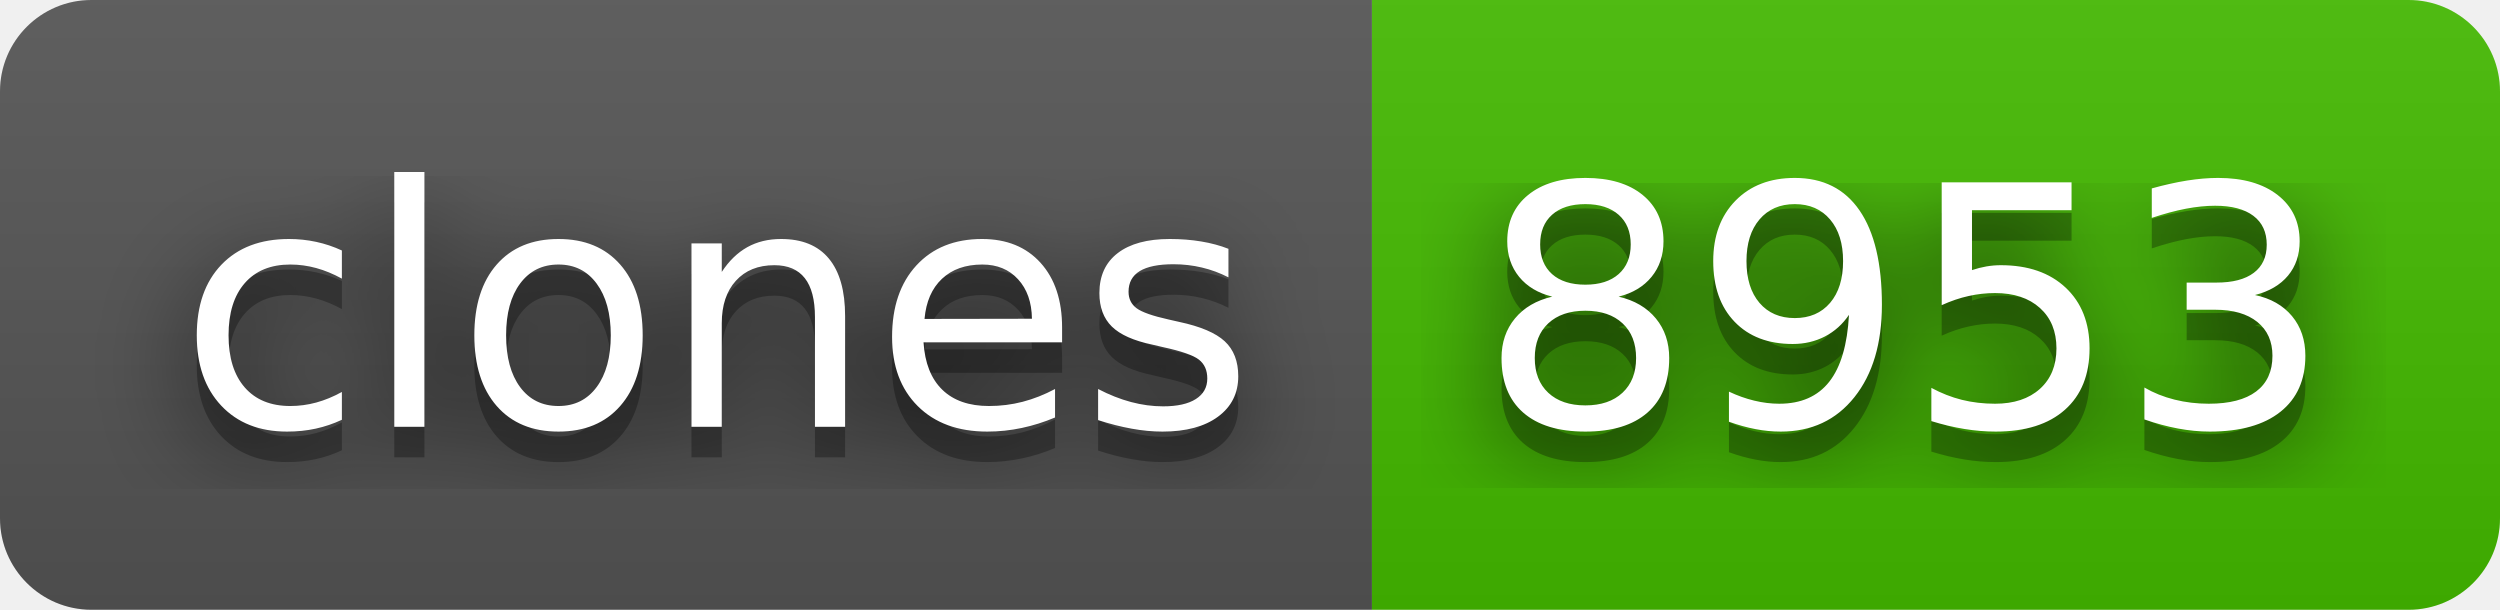
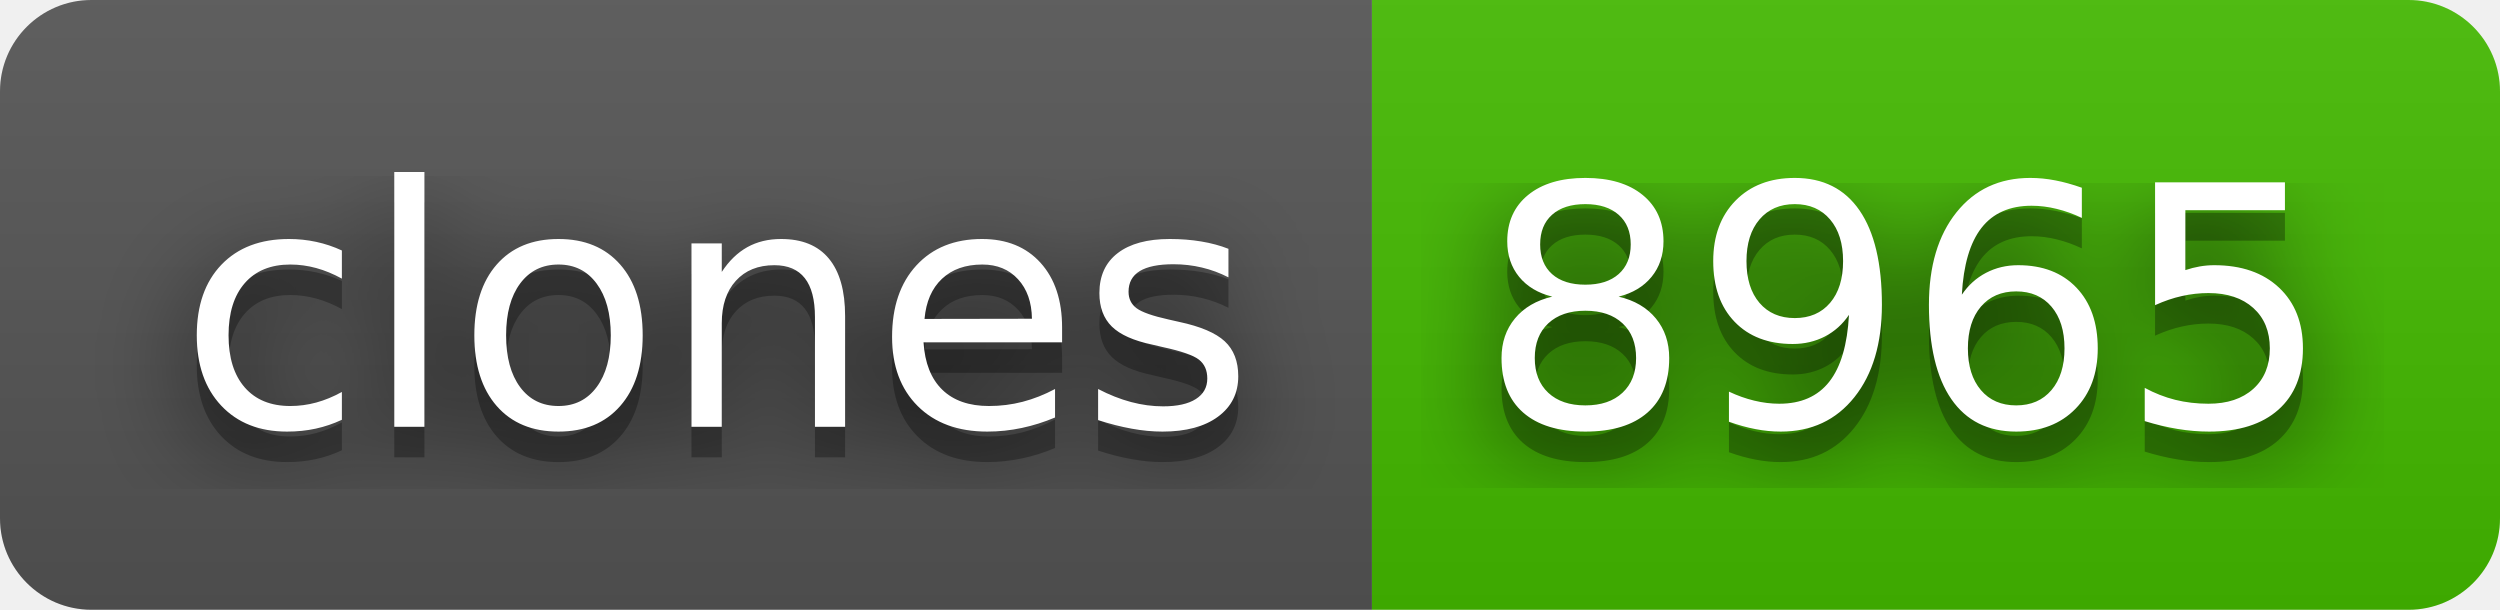
- <svg xmlns="http://www.w3.org/2000/svg" width="82" height="20" role="img" aria-label="clones: 8953">
+ <svg xmlns="http://www.w3.org/2000/svg" width="82" height="20" role="img" aria-label="clones: 8965">
  <filter id="blur">
    <feGaussianBlur stdDeviation="16" />
  </filter>
  <linearGradient id="s" x2="0" y2="100%">
    <stop offset="0" stop-color="#bbb" stop-opacity=".1" />
    <stop offset="1" stop-opacity=".1" />
  </linearGradient>
  <clipPath id="r">
    <rect width="82" height="20" rx="3" />
  </clipPath>
  <g clip-path="url(#r)">
    <rect width="45" height="20" fill="#555" />
    <rect x="45" width="37" height="20" fill="#4b0" />
    <rect width="82" height="20" fill="url(#s)" />
  </g>
  <g fill="#fff" text-anchor="middle" font-family="Verdana,Geneva,DejaVu Sans,sans-serif" text-rendering="geometricPrecision" font-size="110">
    <g transform="scale(.1)">
      <g aria-hidden="true" fill="#010101">
        <text x="235" y="150" fill-opacity=".8" filter="url(#blur)" textLength="350">clones</text>
        <text x="235" y="150" fill-opacity=".3" textLength="350">clones</text>
      </g>
      <text x="235" y="140" textLength="350">clones</text>
    </g>
    <g transform="scale(.1)">
      <g aria-hidden="true" fill="#010101">
-         <text x="625" y="150" fill-opacity=".8" filter="url(#blur)" textLength="270">8953</text>
-         <text x="625" y="150" fill-opacity=".3" textLength="270">8953</text>
+         <text x="625" y="150" fill-opacity=".8" filter="url(#blur)" textLength="270">8965</text>
+         <text x="625" y="150" fill-opacity=".3" textLength="270">8965</text>
      </g>
-       <text x="625" y="140" textLength="270">8953</text>
+       <text x="625" y="140" textLength="270">8965</text>
    </g>
  </g>
</svg>
